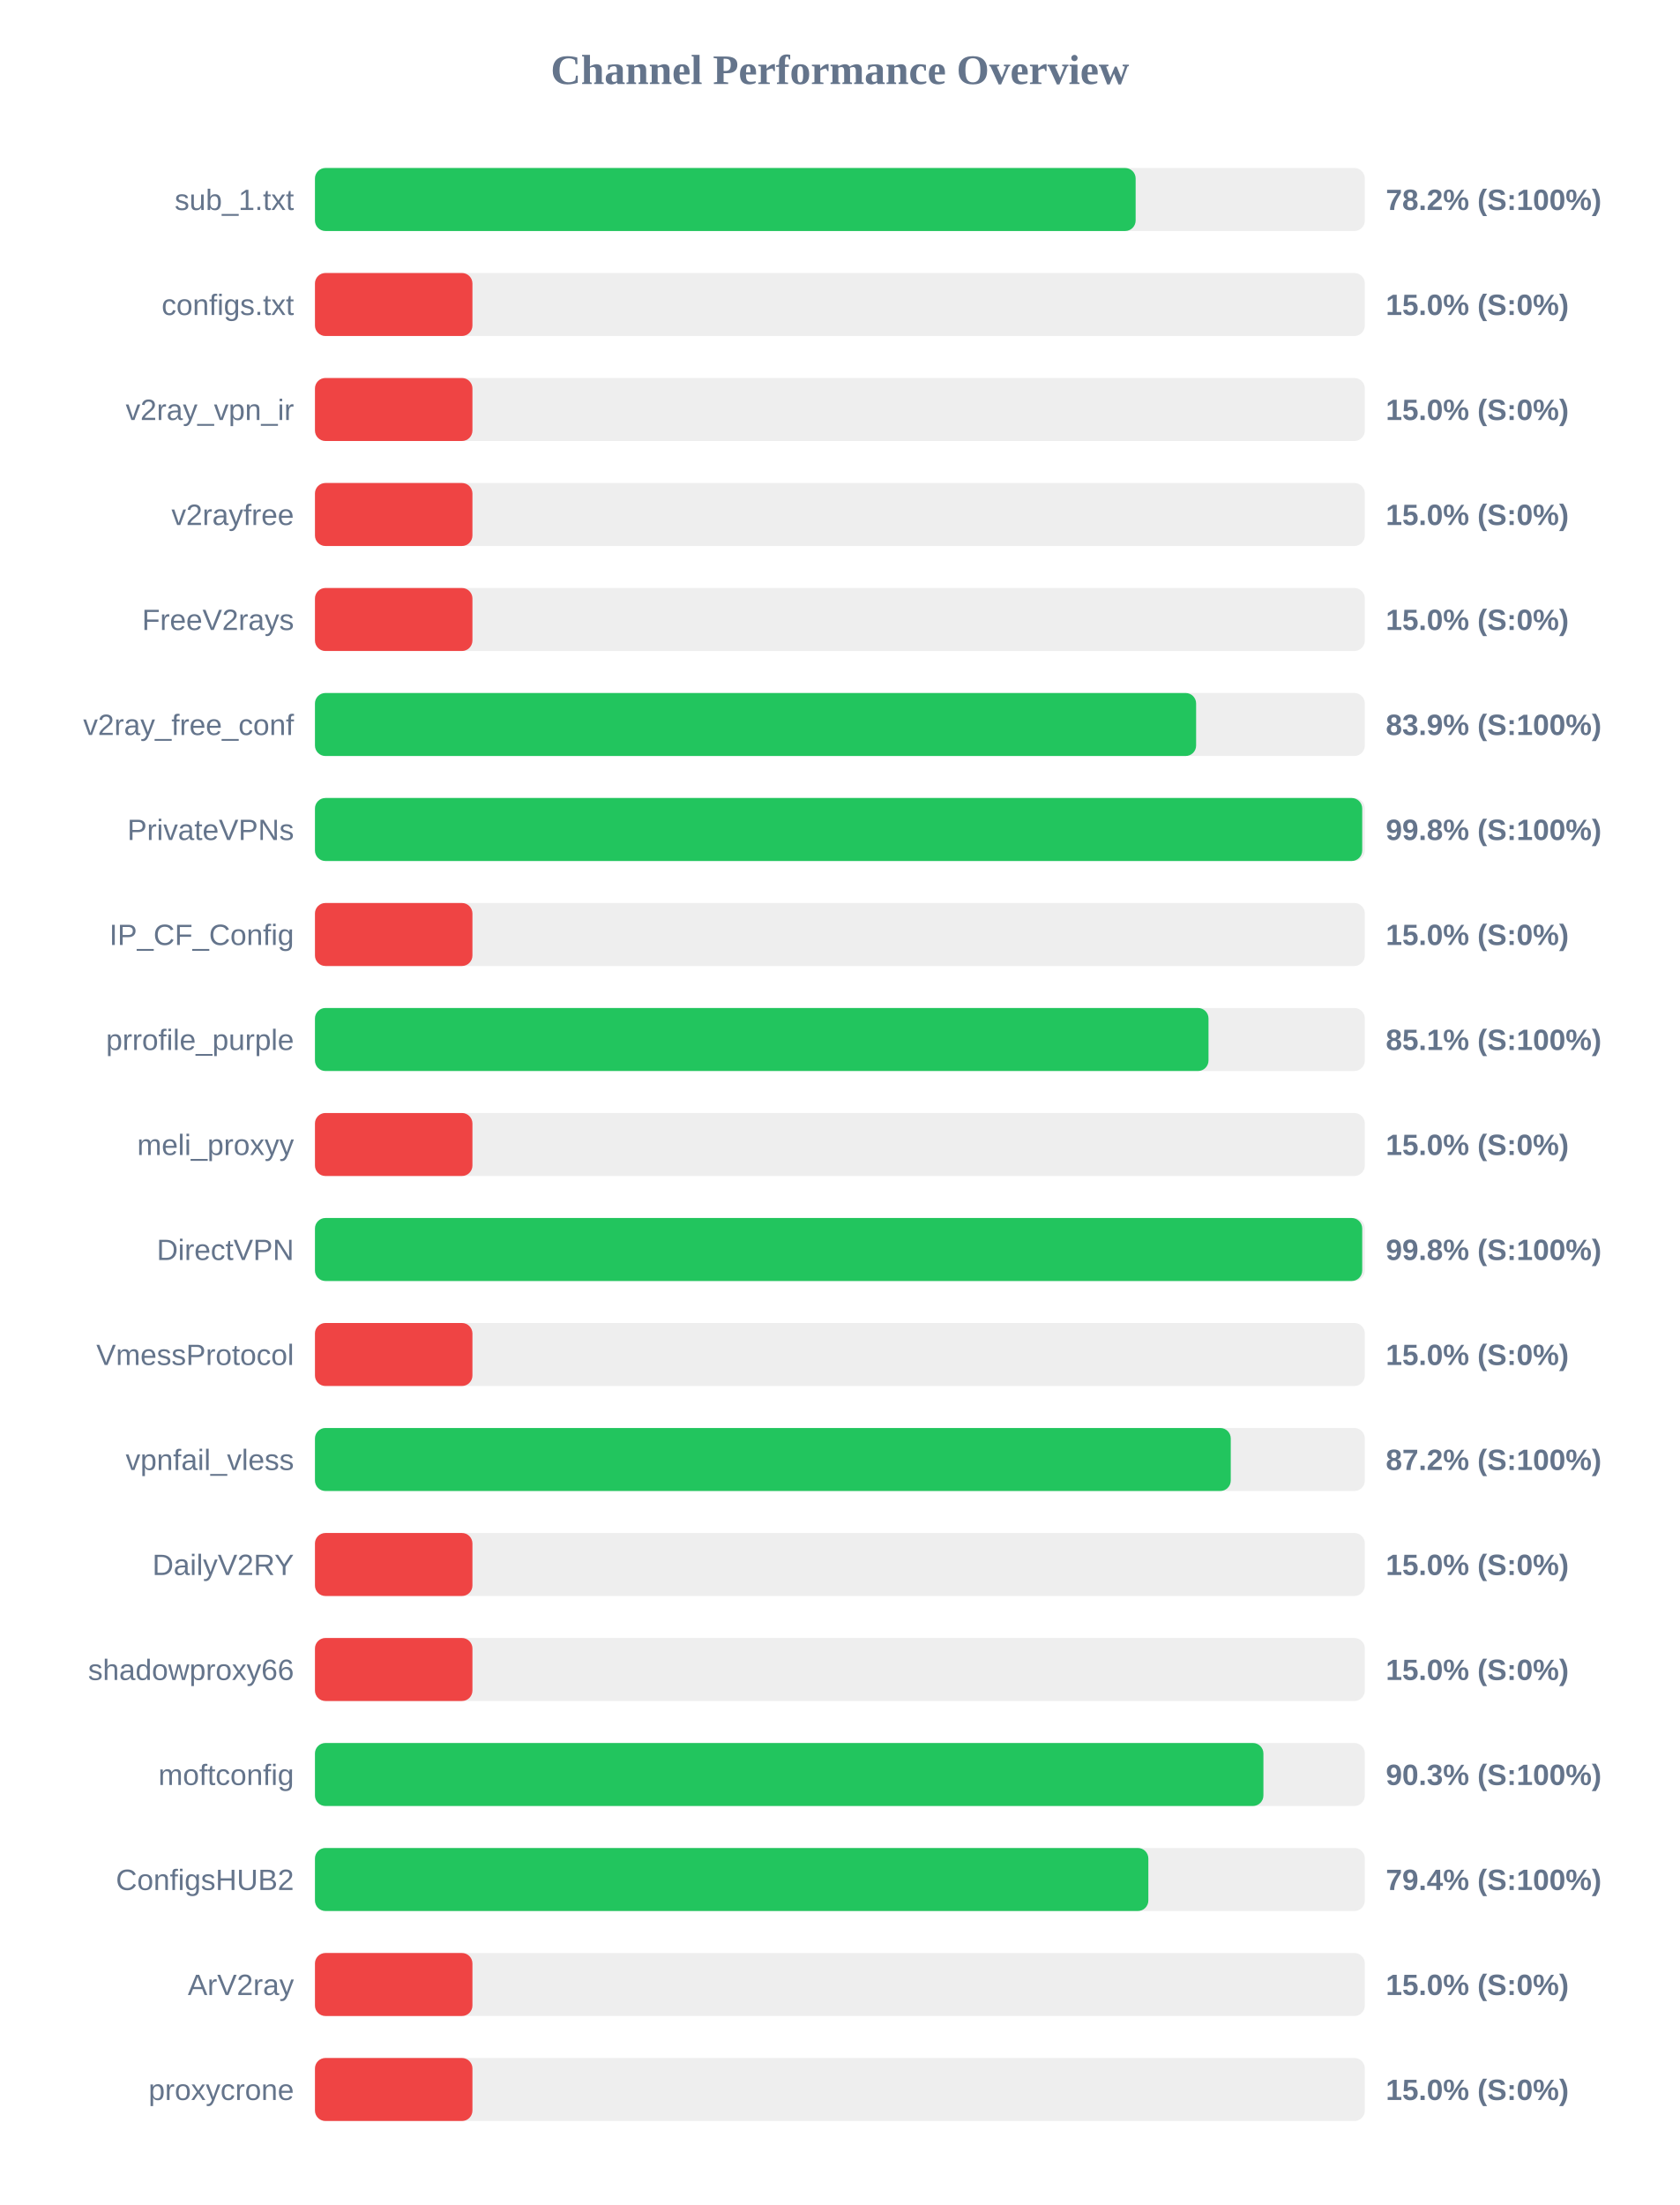
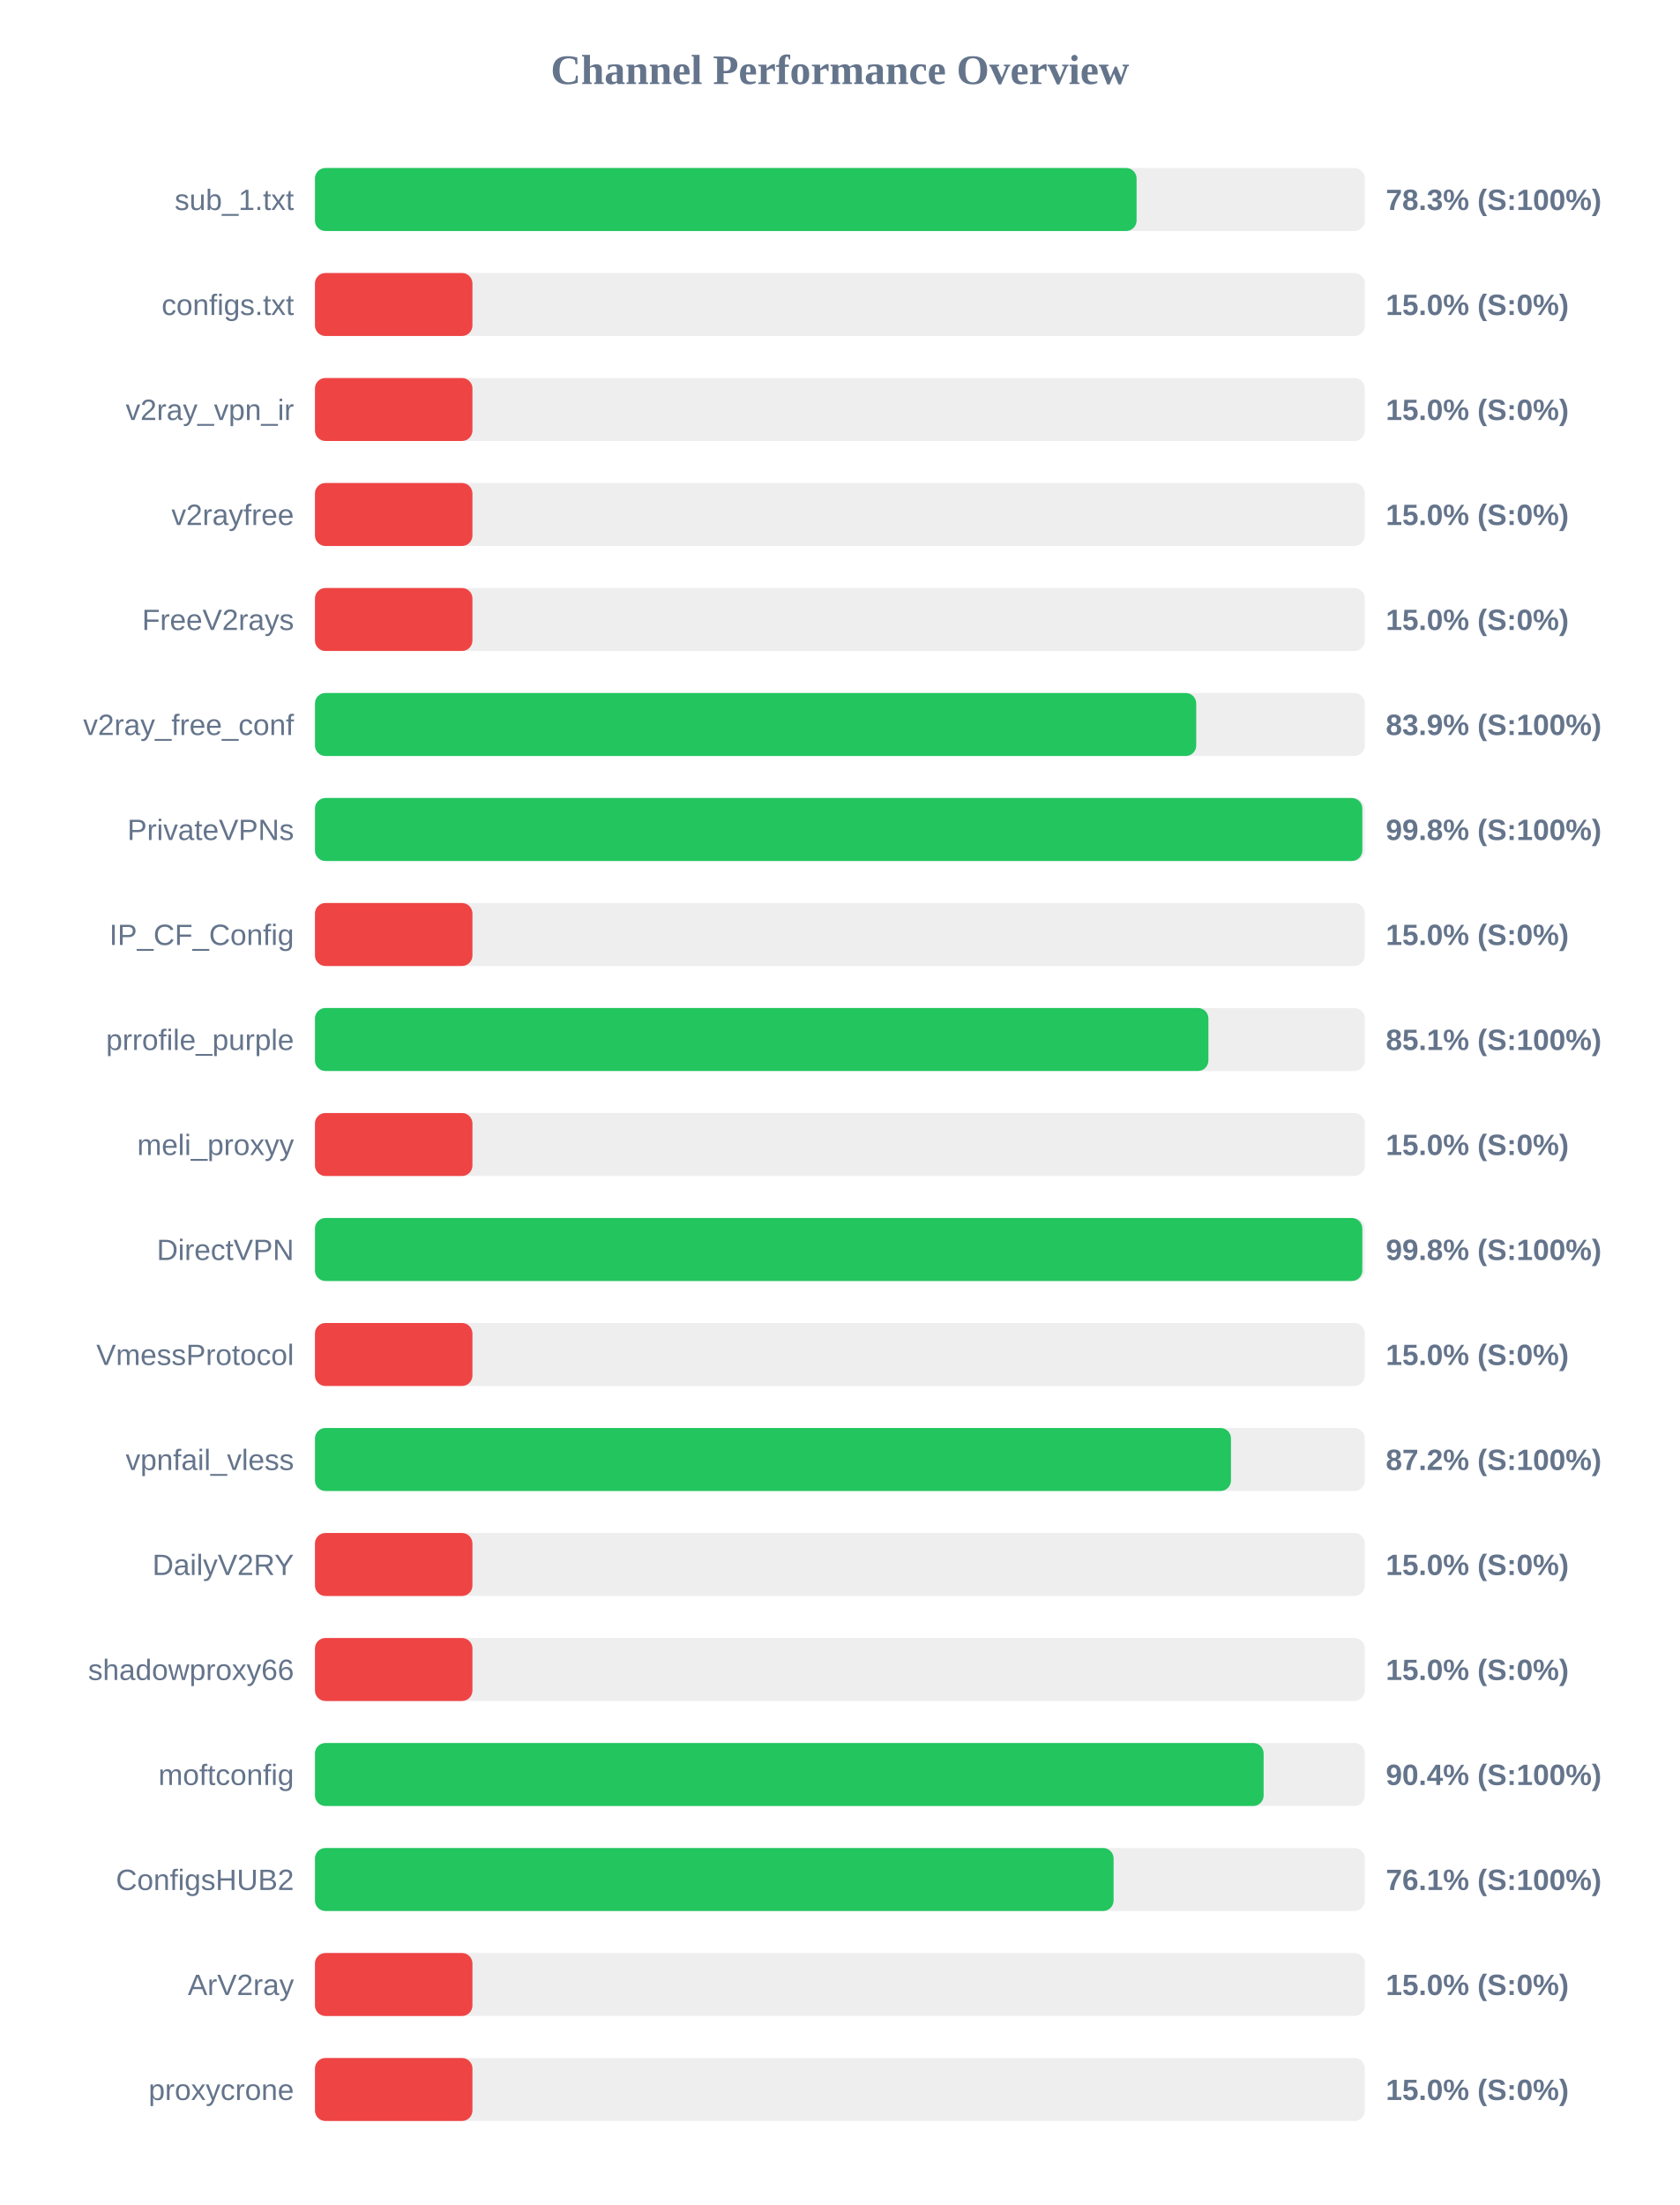
<svg xmlns="http://www.w3.org/2000/svg" width="800" height="1050" version="1.1">
  <style>
        .row { font: 14px Arial; fill: #64748b; }
        .score { font: bold 14px Arial; fill: #64748b; }
    </style>
  <text x="400" y="40" text-anchor="middle" font-size="20px" font-weight="bold" fill="#64748b">Channel Performance Overview</text>
  <rect x="150" y="80" width="500" height="30" fill="#eee" rx="5" />
-   <rect x="150" y="80" width="390.85" height="30" fill="#22c55e" rx="5" />
+   <rect x="150" y="80" width="391.3" height="30" fill="#22c55e" rx="5" />
  <text x="140" y="100" text-anchor="end" class="row">sub_1.txt</text>
-   <text x="660" y="100" text-anchor="start" class="score">78.2% (S:100%)</text>
+   <text x="660" y="100" text-anchor="start" class="score">78.3% (S:100%)</text>
  <rect x="150" y="130" width="500" height="30" fill="#eee" rx="5" />
  <rect x="150" y="130" width="75.0" height="30" fill="#ef4444" rx="5" />
  <text x="140" y="150" text-anchor="end" class="row">configs.txt</text>
  <text x="660" y="150" text-anchor="start" class="score">15.0% (S:0%)</text>
  <rect x="150" y="180" width="500" height="30" fill="#eee" rx="5" />
  <rect x="150" y="180" width="75.0" height="30" fill="#ef4444" rx="5" />
  <text x="140" y="200" text-anchor="end" class="row">v2ray_vpn_ir</text>
  <text x="660" y="200" text-anchor="start" class="score">15.0% (S:0%)</text>
  <rect x="150" y="230" width="500" height="30" fill="#eee" rx="5" />
  <rect x="150" y="230" width="75.0" height="30" fill="#ef4444" rx="5" />
  <text x="140" y="250" text-anchor="end" class="row">v2rayfree</text>
  <text x="660" y="250" text-anchor="start" class="score">15.0% (S:0%)</text>
  <rect x="150" y="280" width="500" height="30" fill="#eee" rx="5" />
  <rect x="150" y="280" width="75.0" height="30" fill="#ef4444" rx="5" />
  <text x="140" y="300" text-anchor="end" class="row">FreeV2rays</text>
  <text x="660" y="300" text-anchor="start" class="score">15.0% (S:0%)</text>
  <rect x="150" y="330" width="500" height="30" fill="#eee" rx="5" />
-   <rect x="150" y="330" width="419.65" height="30" fill="#22c55e" rx="5" />
+   <rect x="150" y="330" width="419.7" height="30" fill="#22c55e" rx="5" />
  <text x="140" y="350" text-anchor="end" class="row">v2ray_free_conf</text>
  <text x="660" y="350" text-anchor="start" class="score">83.9% (S:100%)</text>
  <rect x="150" y="380" width="500" height="30" fill="#eee" rx="5" />
-   <rect x="150" y="380" width="498.75" height="30" fill="#22c55e" rx="5" />
+   <rect x="150" y="380" width="498.8" height="30" fill="#22c55e" rx="5" />
  <text x="140" y="400" text-anchor="end" class="row">PrivateVPNs</text>
  <text x="660" y="400" text-anchor="start" class="score">99.8% (S:100%)</text>
  <rect x="150" y="430" width="500" height="30" fill="#eee" rx="5" />
  <rect x="150" y="430" width="75.0" height="30" fill="#ef4444" rx="5" />
  <text x="140" y="450" text-anchor="end" class="row">IP_CF_Config</text>
  <text x="660" y="450" text-anchor="start" class="score">15.0% (S:0%)</text>
  <rect x="150" y="480" width="500" height="30" fill="#eee" rx="5" />
-   <rect x="150" y="480" width="425.55" height="30" fill="#22c55e" rx="5" />
+   <rect x="150" y="480" width="425.5" height="30" fill="#22c55e" rx="5" />
  <text x="140" y="500" text-anchor="end" class="row">prrofile_purple</text>
  <text x="660" y="500" text-anchor="start" class="score">85.1% (S:100%)</text>
  <rect x="150" y="530" width="500" height="30" fill="#eee" rx="5" />
  <rect x="150" y="530" width="75.0" height="30" fill="#ef4444" rx="5" />
  <text x="140" y="550" text-anchor="end" class="row">meli_proxyy</text>
  <text x="660" y="550" text-anchor="start" class="score">15.0% (S:0%)</text>
  <rect x="150" y="580" width="500" height="30" fill="#eee" rx="5" />
-   <rect x="150" y="580" width="498.75" height="30" fill="#22c55e" rx="5" />
+   <rect x="150" y="580" width="498.8" height="30" fill="#22c55e" rx="5" />
  <text x="140" y="600" text-anchor="end" class="row">DirectVPN</text>
  <text x="660" y="600" text-anchor="start" class="score">99.8% (S:100%)</text>
  <rect x="150" y="630" width="500" height="30" fill="#eee" rx="5" />
  <rect x="150" y="630" width="75.0" height="30" fill="#ef4444" rx="5" />
  <text x="140" y="650" text-anchor="end" class="row">VmessProtocol</text>
  <text x="660" y="650" text-anchor="start" class="score">15.0% (S:0%)</text>
  <rect x="150" y="680" width="500" height="30" fill="#eee" rx="5" />
-   <rect x="150" y="680" width="436.15" height="30" fill="#22c55e" rx="5" />
+   <rect x="150" y="680" width="436.25" height="30" fill="#22c55e" rx="5" />
  <text x="140" y="700" text-anchor="end" class="row">vpnfail_vless</text>
  <text x="660" y="700" text-anchor="start" class="score">87.2% (S:100%)</text>
  <rect x="150" y="730" width="500" height="30" fill="#eee" rx="5" />
  <rect x="150" y="730" width="75.0" height="30" fill="#ef4444" rx="5" />
  <text x="140" y="750" text-anchor="end" class="row">DailyV2RY</text>
  <text x="660" y="750" text-anchor="start" class="score">15.0% (S:0%)</text>
  <rect x="150" y="780" width="500" height="30" fill="#eee" rx="5" />
  <rect x="150" y="780" width="75.0" height="30" fill="#ef4444" rx="5" />
  <text x="140" y="800" text-anchor="end" class="row">shadowproxy66</text>
  <text x="660" y="800" text-anchor="start" class="score">15.0% (S:0%)</text>
  <rect x="150" y="830" width="500" height="30" fill="#eee" rx="5" />
-   <rect x="150" y="830" width="451.7" height="30" fill="#22c55e" rx="5" />
+   <rect x="150" y="830" width="451.8" height="30" fill="#22c55e" rx="5" />
  <text x="140" y="850" text-anchor="end" class="row">moftconfig</text>
-   <text x="660" y="850" text-anchor="start" class="score">90.3% (S:100%)</text>
+   <text x="660" y="850" text-anchor="start" class="score">90.4% (S:100%)</text>
  <rect x="150" y="880" width="500" height="30" fill="#eee" rx="5" />
-   <rect x="150" y="880" width="396.9" height="30" fill="#22c55e" rx="5" />
+   <rect x="150" y="880" width="380.35" height="30" fill="#22c55e" rx="5" />
  <text x="140" y="900" text-anchor="end" class="row">ConfigsHUB2</text>
-   <text x="660" y="900" text-anchor="start" class="score">79.4% (S:100%)</text>
+   <text x="660" y="900" text-anchor="start" class="score">76.1% (S:100%)</text>
  <rect x="150" y="930" width="500" height="30" fill="#eee" rx="5" />
  <rect x="150" y="930" width="75.0" height="30" fill="#ef4444" rx="5" />
  <text x="140" y="950" text-anchor="end" class="row">ArV2ray</text>
  <text x="660" y="950" text-anchor="start" class="score">15.0% (S:0%)</text>
  <rect x="150" y="980" width="500" height="30" fill="#eee" rx="5" />
  <rect x="150" y="980" width="75.0" height="30" fill="#ef4444" rx="5" />
  <text x="140" y="1000" text-anchor="end" class="row">proxycrone</text>
  <text x="660" y="1000" text-anchor="start" class="score">15.0% (S:0%)</text>
</svg>
